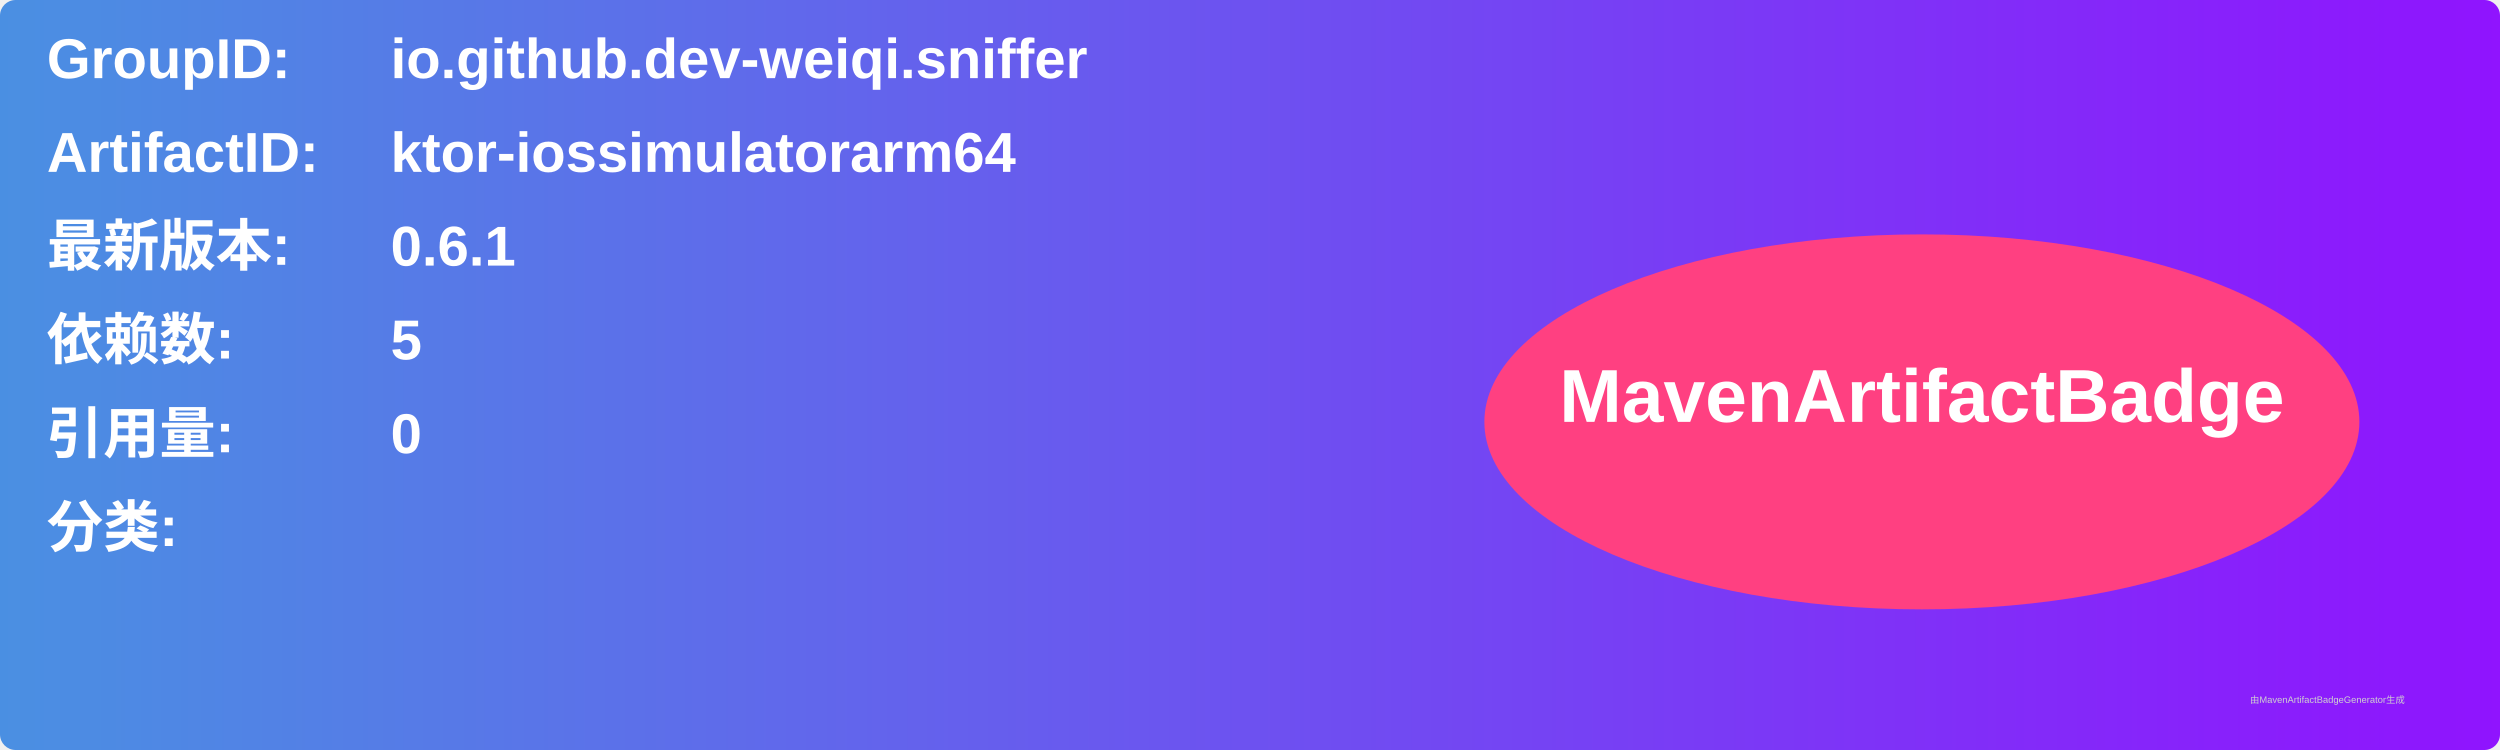
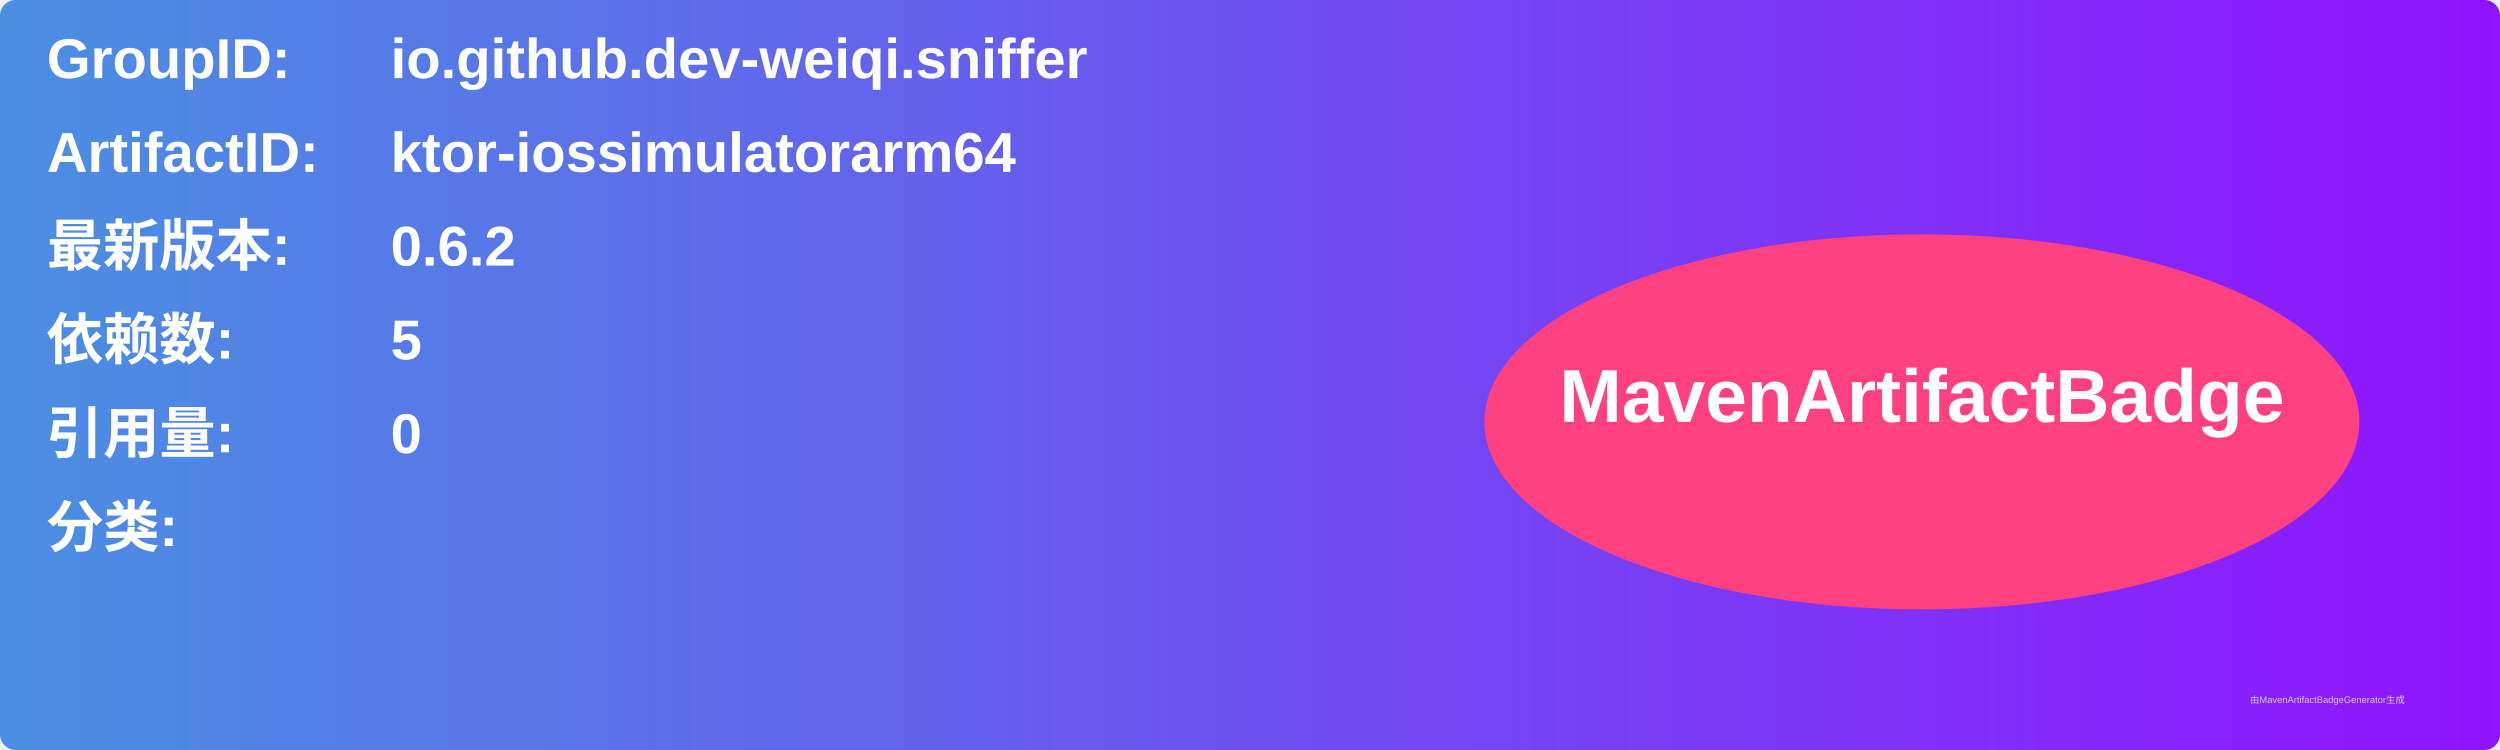
<svg xmlns="http://www.w3.org/2000/svg" width="800" height="240" viewBox="0 0 800 240">
  <linearGradient id="grad" x1="0%" y1="0%" x2="100%" y2="0%">
    <stop offset="0%" stop-color="#4a90e2" />
    <stop offset="100%" stop-color="#9013fe" />
  </linearGradient>
  <rect width="100%" height="100%" rx="5" ry="5" fill="url(#grad)" />
  <g transform="translate(15, 15)">
    <text x="0" y="10" font-family="Arial" font-size="18" fill="white" font-weight="bold" width="260">GroupID:</text>
    <text x="110" y="10" font-family="Arial" font-size="18" fill="white" font-weight="bold" width="460">io.github.dev-weiqi.sniffer</text>
    <text x="0" y="40" font-family="Arial" font-size="18" fill="white" font-weight="bold" width="260">ArtifactID:</text>
    <text x="110" y="40" font-family="Arial" font-size="18" fill="white" font-weight="bold" width="460">ktor-iossimulatorarm64</text>
    <text x="0" y="70" font-family="Arial" font-size="18" fill="white" font-weight="bold">最新版本:</text>
    <text x="110" y="70" font-family="Arial" font-size="18" fill="white" font-weight="bold">
-       <tspan font-weight="bold">0.6.1</tspan>
+       <tspan font-weight="bold">0.6.2</tspan>
    </text>
    <text x="0" y="100" font-family="Arial" font-size="18" fill="white" font-weight="bold">依赖数: </text>
    <text x="110" y="100" font-family="Arial" font-size="18" fill="white">
      <tspan font-weight="bold">5</tspan>
    </text>
    <text x="0" y="130" font-family="Arial" font-size="18" fill="white" font-weight="bold">引用量: </text>
    <text x="110" y="130" font-family="Arial" font-size="18" fill="white">
      <tspan font-weight="bold">0</tspan>
    </text>
    <text x="0" y="160" font-family="Arial" font-size="18" fill="white" font-weight="bold">分类:</text>
    <text x="10" y="190" font-family="Arial" font-size="10" fill="white">
      <tspan font-weight="bold" />
    </text>
    <ellipse cx="600" cy="120" rx="140" ry="60" fill="#ff4081" />
    <text x="600" y="120" text-anchor="middle" font-family="Arial" font-size="24" fill="white" font-weight="bold">MavenArtifactBadge</text>
  </g>
  <text x="720" y="225" font-family="Arial" font-size="3" fill="#d0d0d0">由MavenArtifactBadgeGenerator生成</text>
</svg>
